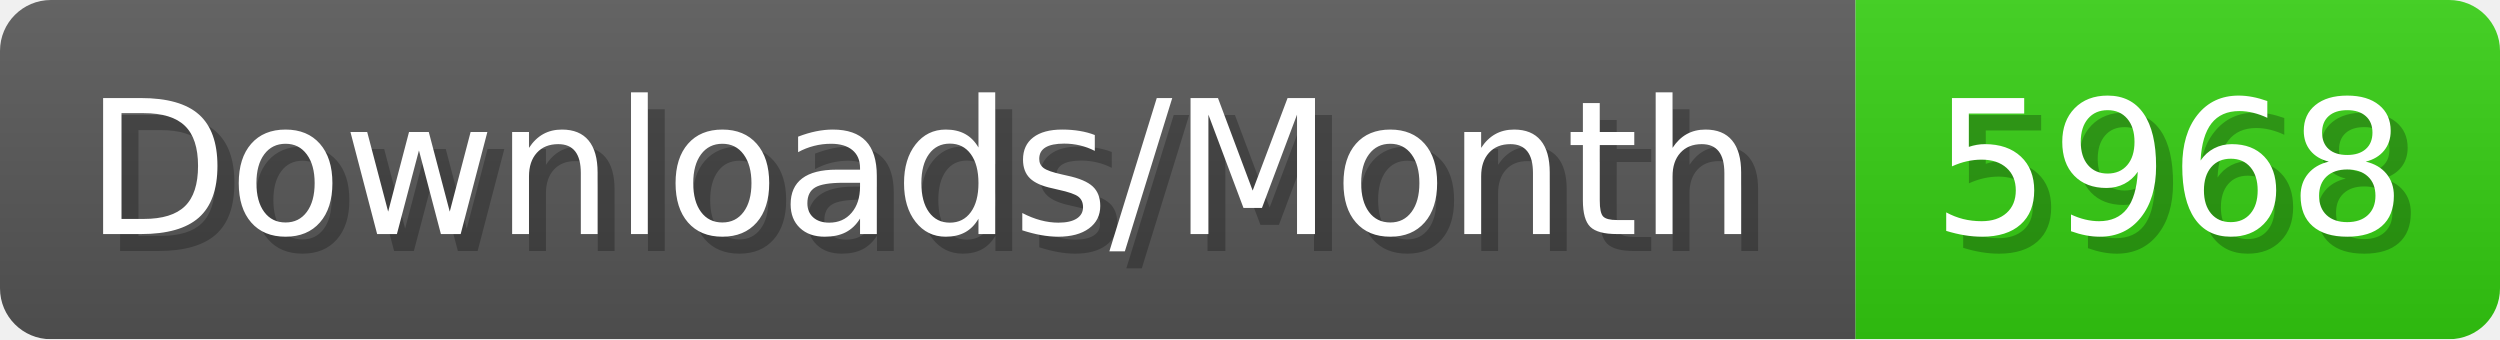
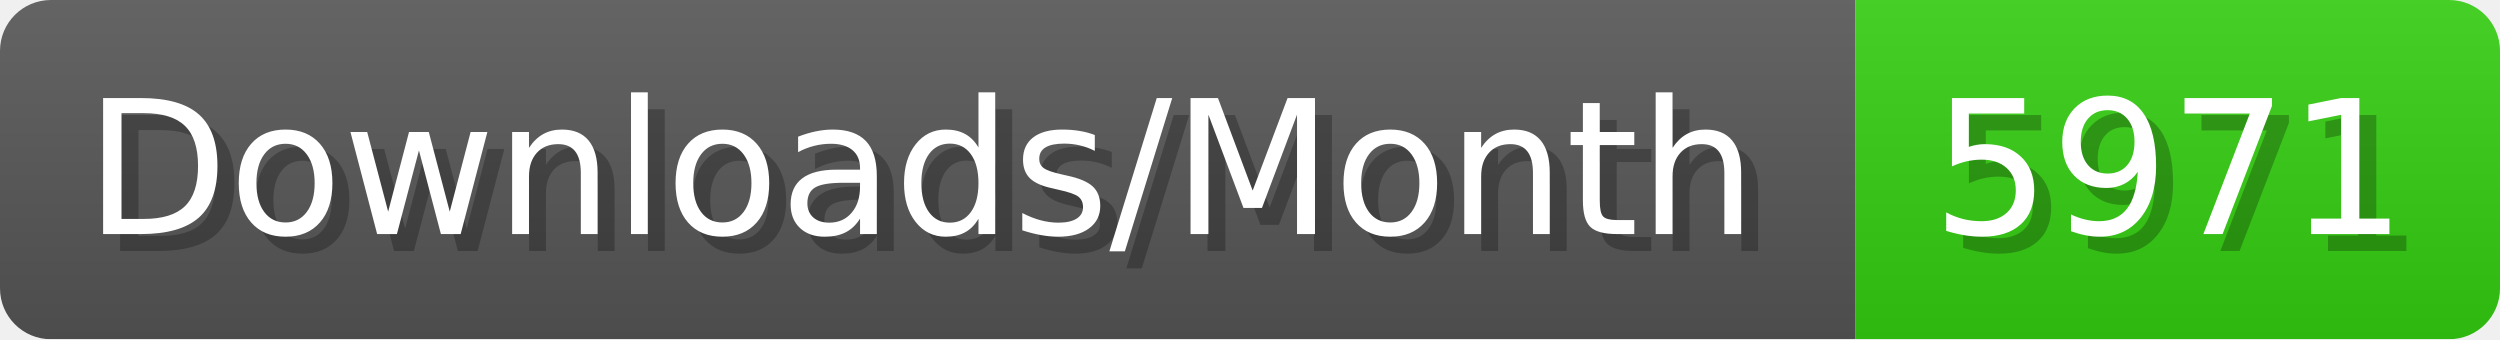
- <svg xmlns="http://www.w3.org/2000/svg" width="147.4" height="20" viewBox="0 0 1474 200" role="img" aria-label="Downloads/Month: 5968">
+ <svg xmlns="http://www.w3.org/2000/svg" width="147.4" height="20" viewBox="0 0 1474 200" role="img" aria-label="Downloads/Month: 5971">
  <linearGradient id="YlXUI" x2="0" y2="100%">
    <stop offset="0" stop-opacity=".1" stop-color="#EEE" />
    <stop offset="1" stop-opacity=".1" />
  </linearGradient>
  <mask id="JHhop">
    <rect width="1474" height="200" rx="30" fill="#FFF" />
  </mask>
  <g mask="url(#JHhop)">
    <rect width="1094" height="200" fill="#555" />
    <rect width="380" height="200" fill="#3C1" x="1094" />
    <rect width="1474" height="200" fill="url(#YlXUI)" />
  </g>
  <g aria-hidden="true" fill="#fff" text-anchor="start" font-family="Verdana,DejaVu Sans,sans-serif" font-size="110">
    <text x="60" y="148" textLength="994" fill="#000" opacity="0.25">Downloads/Month</text>
    <text x="50" y="138" textLength="994">Downloads/Month</text>
-     <text x="1149" y="148" textLength="280" fill="#000" opacity="0.25">5968</text>
-     <text x="1139" y="138" textLength="280">5968</text>
+     <text x="1149" y="148" textLength="280" fill="#000" opacity="0.25">5971</text>
+     <text x="1139" y="138" textLength="280">5971</text>
  </g>
</svg>
